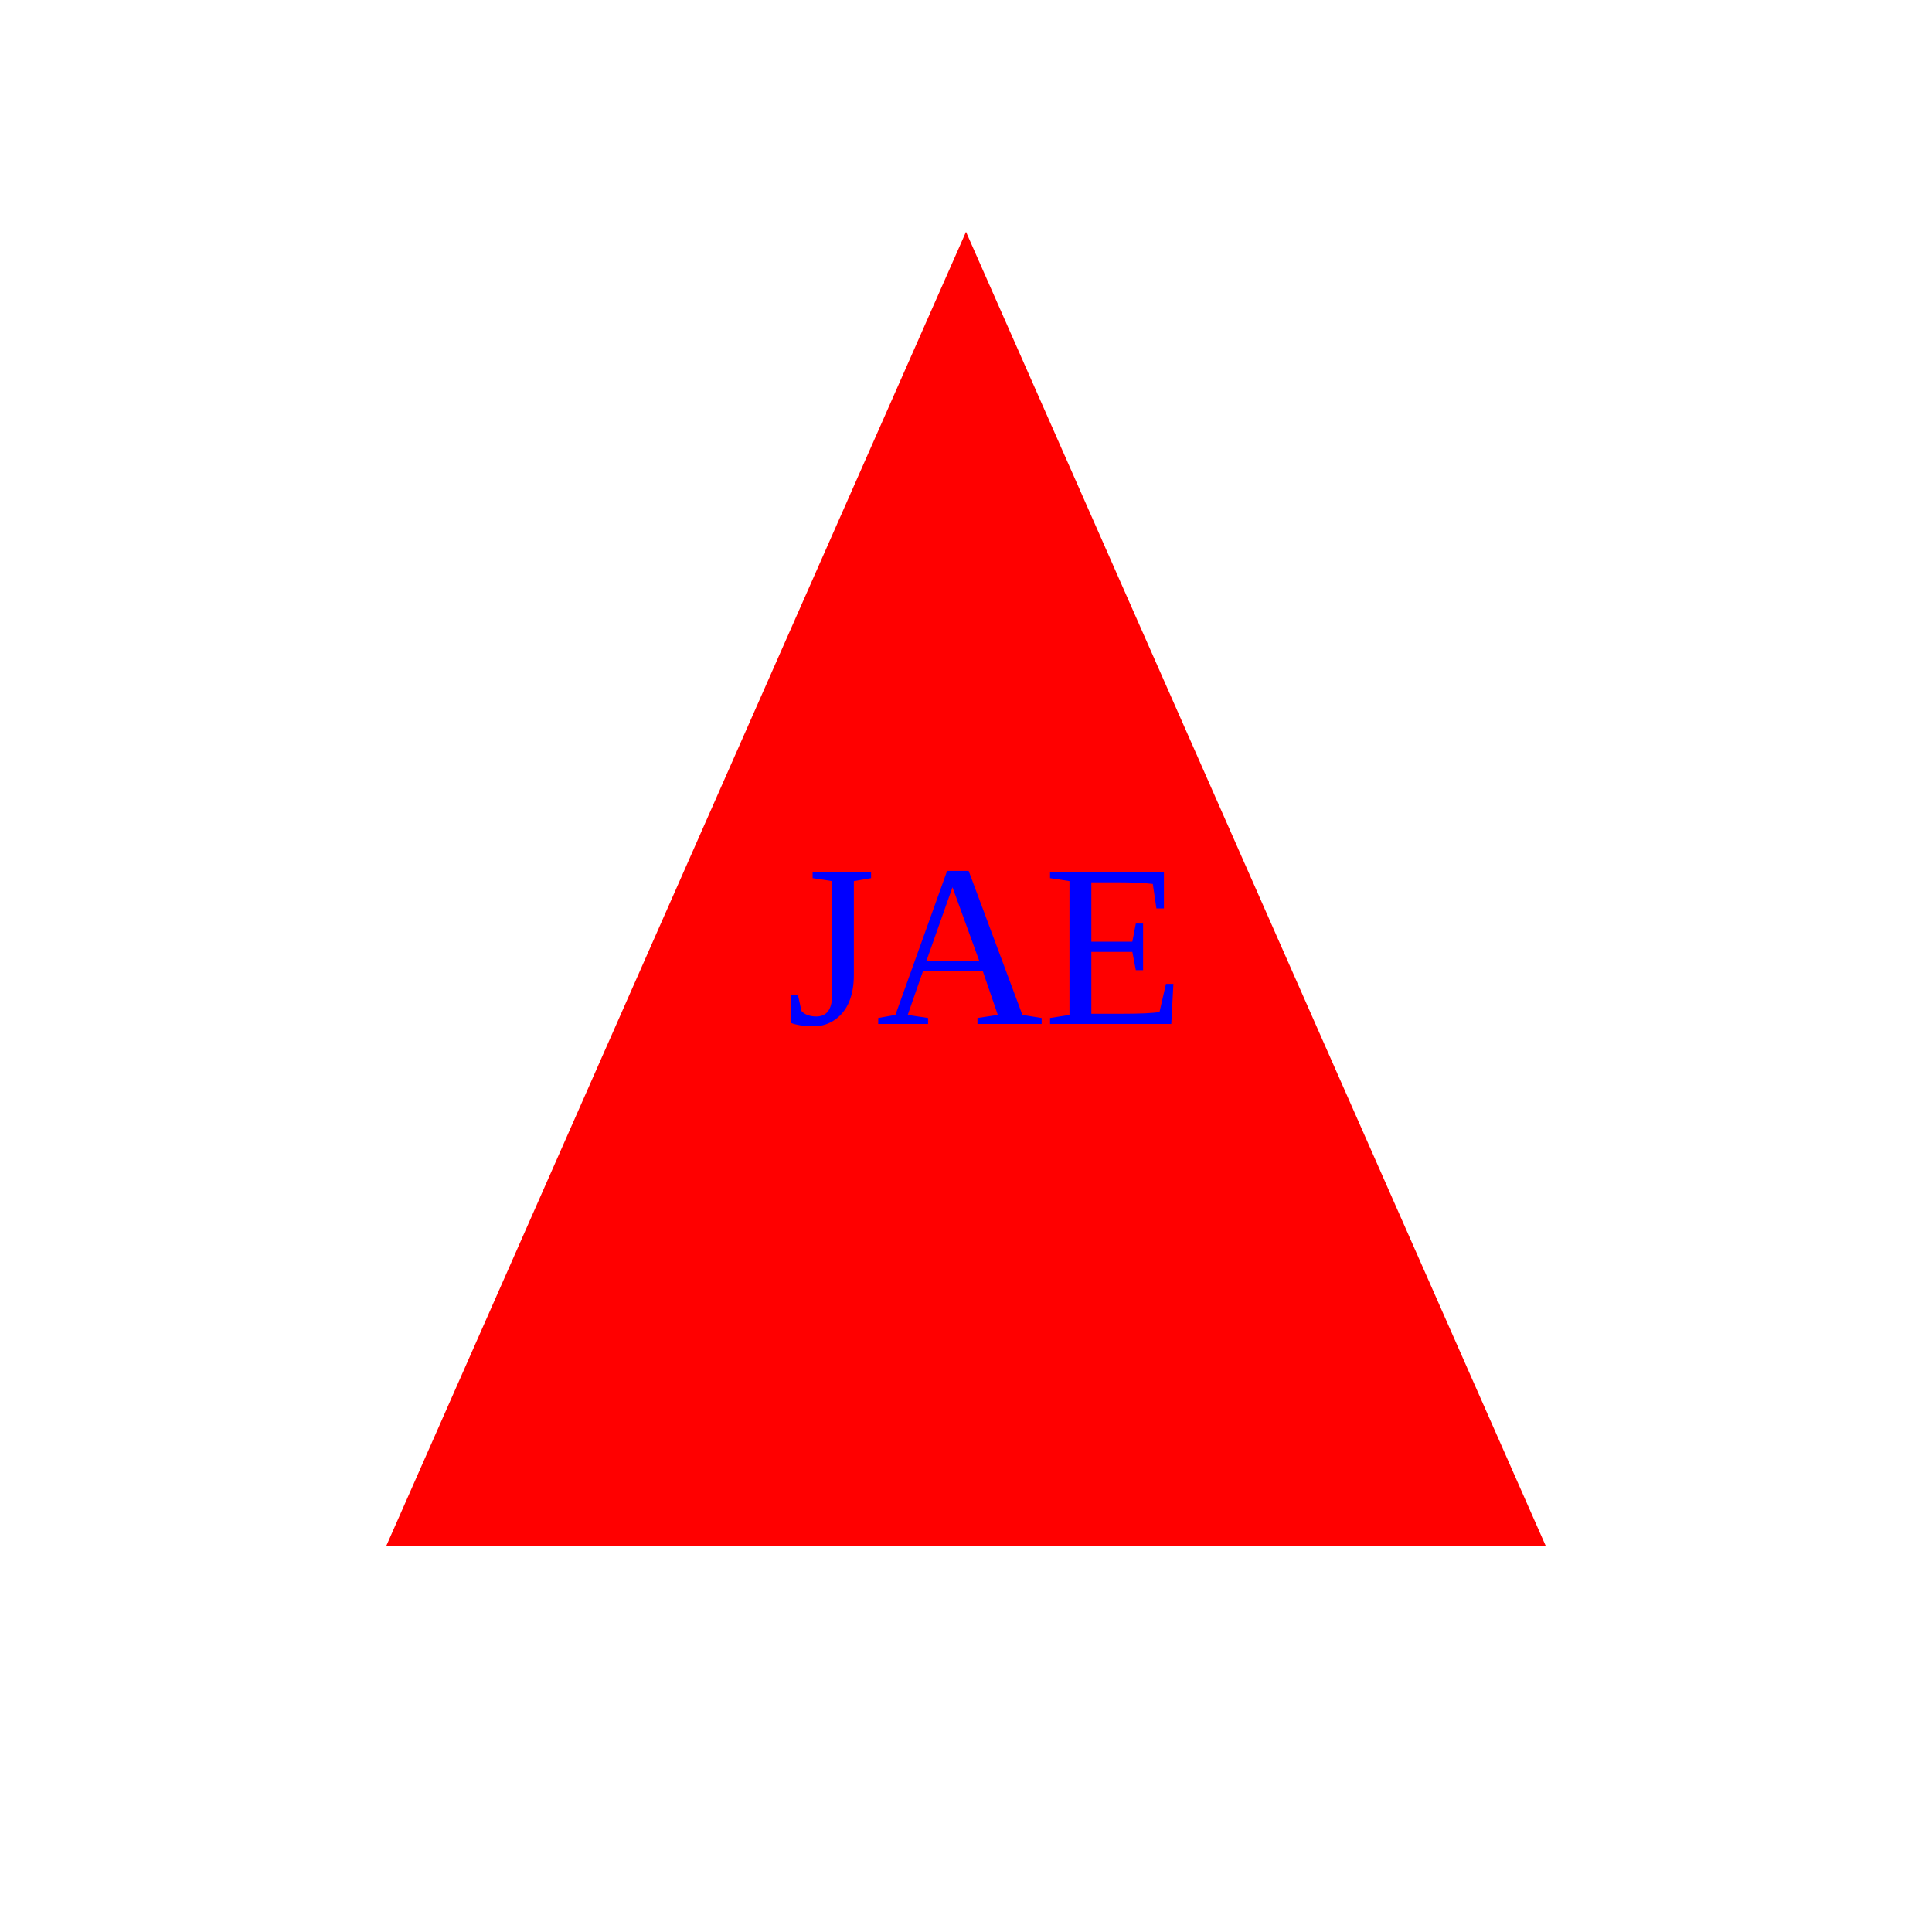
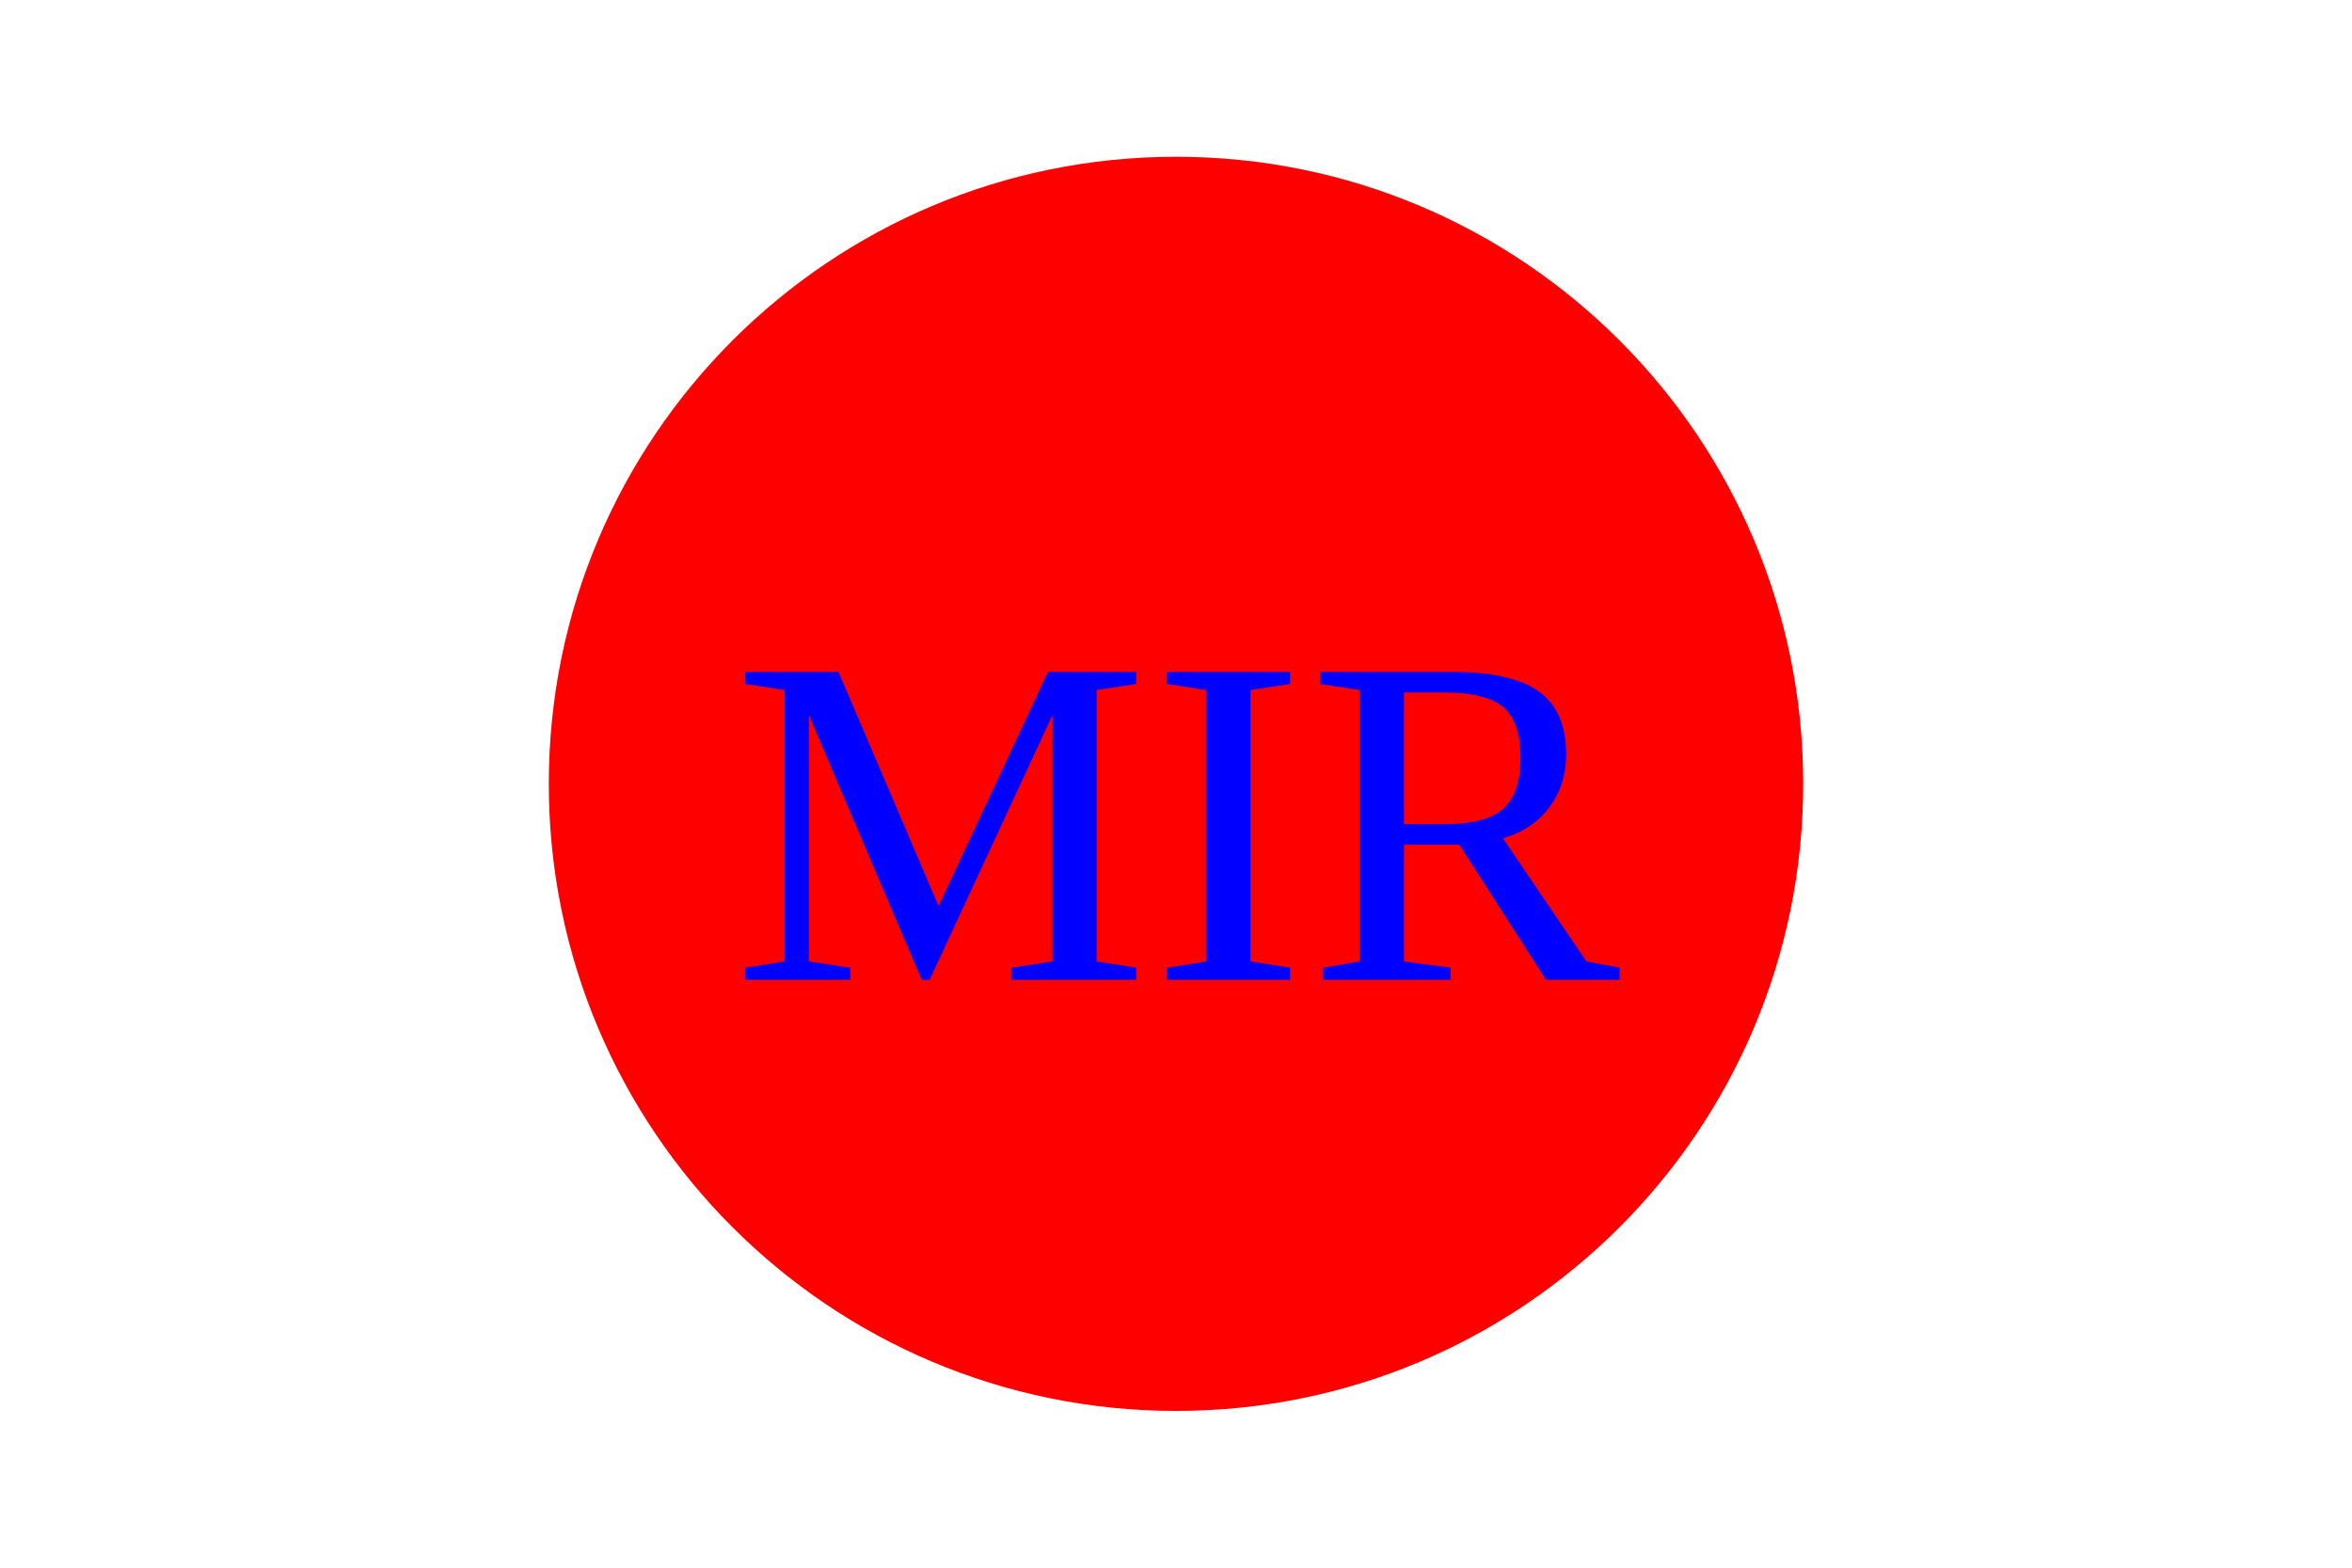
- <svg height="500" width="500">
-   <polygon points="250,60 100,400 400,400" class="triangle" fill="red" />
-   <text x="255" y="265" font-size="60" text-anchor="middle" fill="blue">JAE</text>
+ <svg xmlns="http://www.w3.org/2000/svg" version="1.1" width="300" height="200">
+   <circle cx="150" cy="100" r="80" fill="red" />
+   <text x="150" y="125" font-size="60" text-anchor="middle" fill="blue">MIR</text>
</svg>
